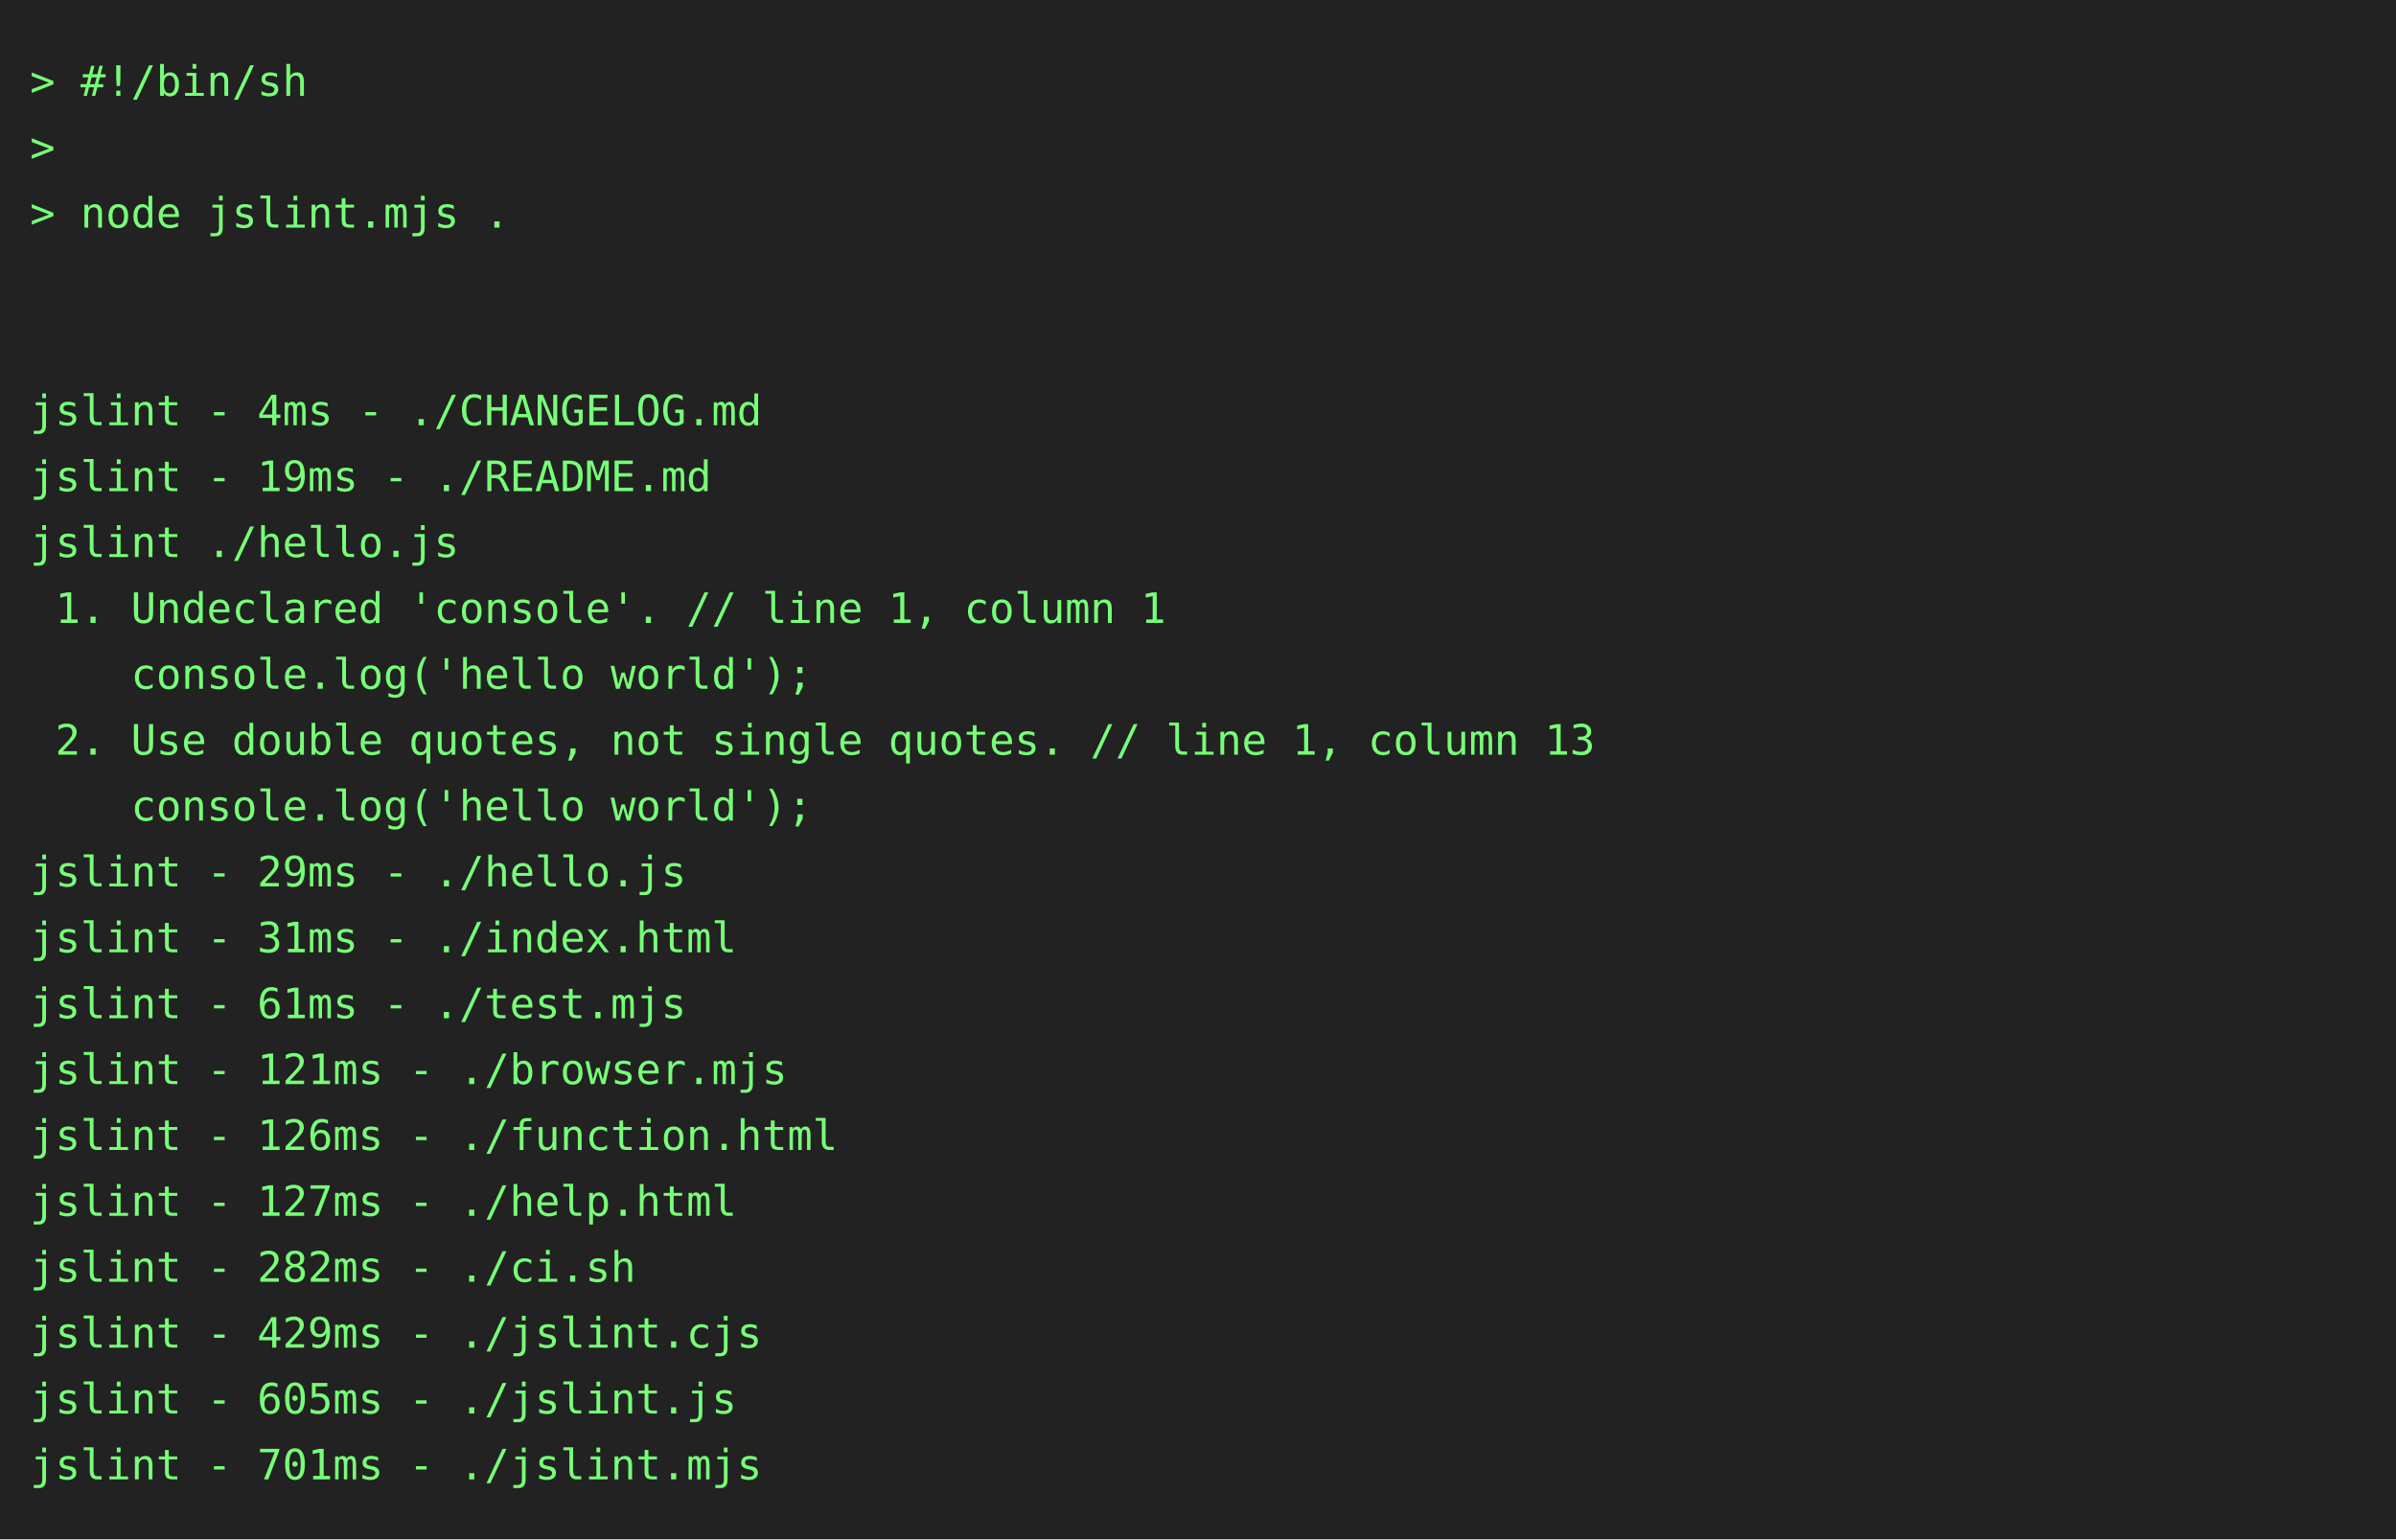
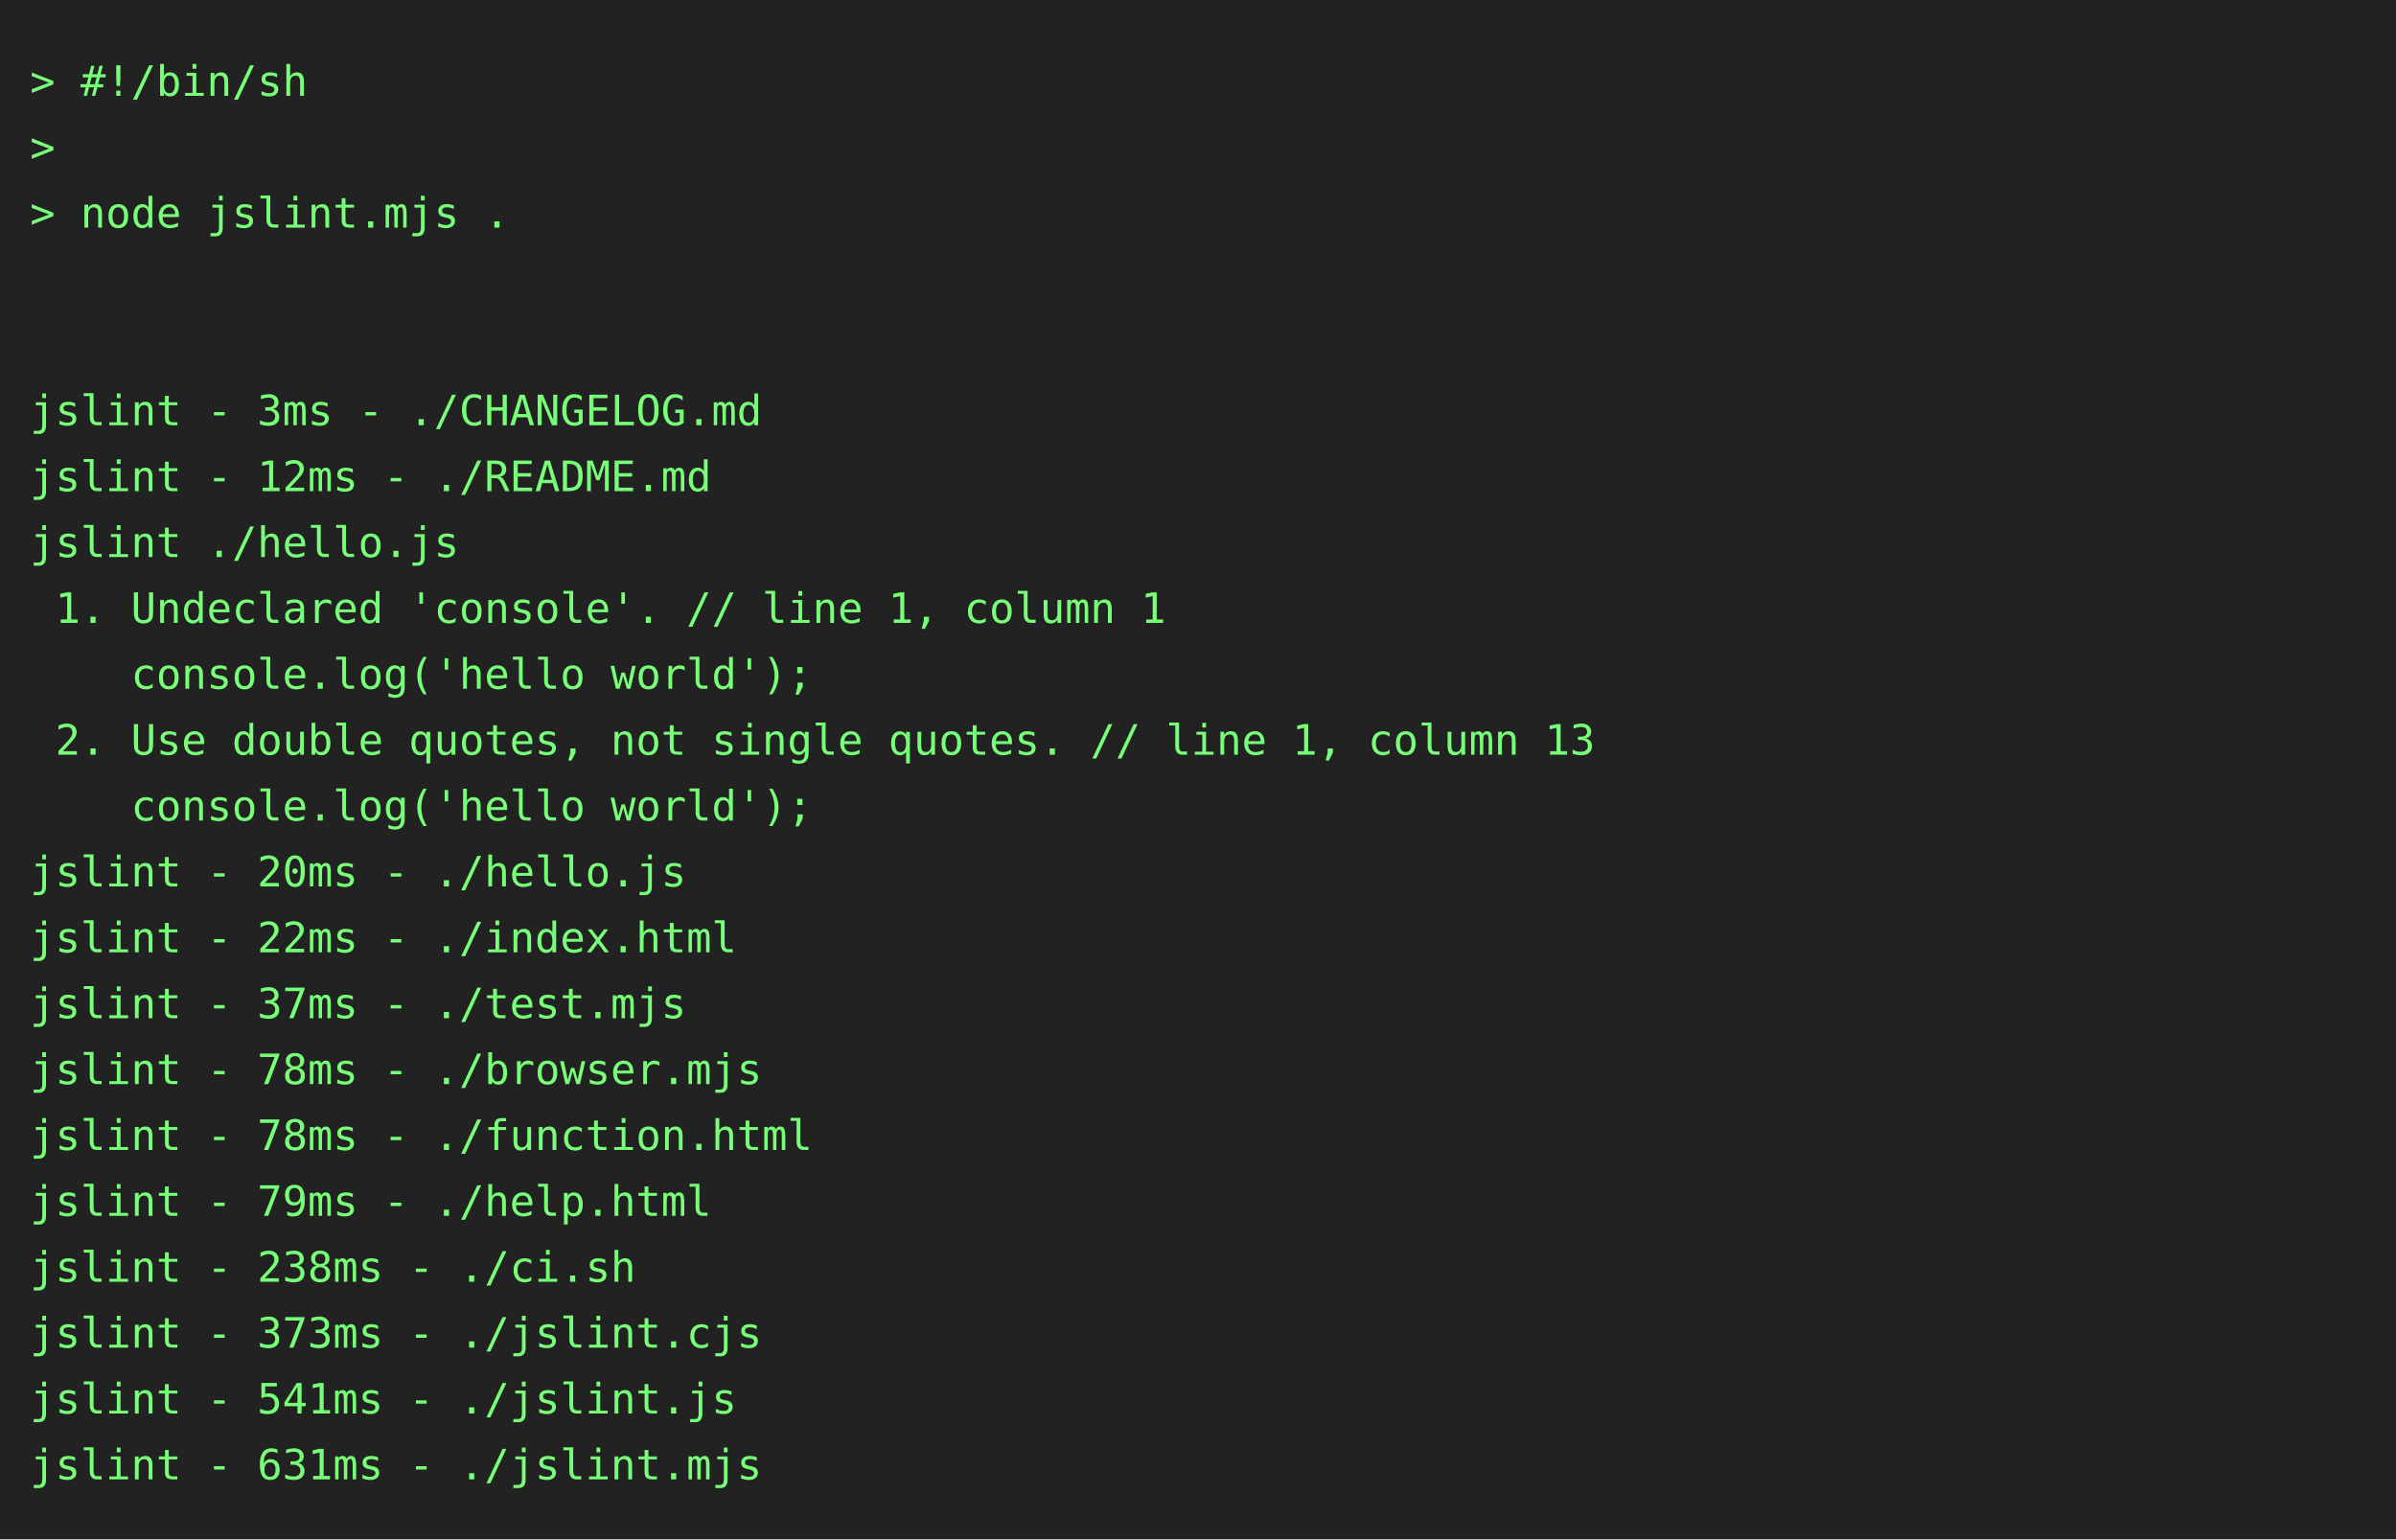
<svg xmlns="http://www.w3.org/2000/svg" height="514" width="800">
  <rect height="514" fill="#222" width="800" />
  <text fill="#7f7" font-family="consolas, menlo, monospace" font-size="14" xml:space="preserve">
    <tspan lengthAdjust="spacingAndGlyphs" textLength="768" x="10" y="32">&gt; #!/bin/sh                                                                                      </tspan>
    <tspan lengthAdjust="spacingAndGlyphs" textLength="768" x="10" y="54">&gt;                                                                                                </tspan>
    <tspan lengthAdjust="spacingAndGlyphs" textLength="768" x="10" y="76">&gt; node jslint.mjs .                                                                              </tspan>
    <tspan lengthAdjust="spacingAndGlyphs" textLength="768" x="10" y="98">                                                                                                 </tspan>
    <tspan lengthAdjust="spacingAndGlyphs" textLength="768" x="10" y="120">                                                                                                 </tspan>
-     <tspan lengthAdjust="spacingAndGlyphs" textLength="768" x="10" y="142">jslint - 4ms - ./CHANGELOG.md                                                                    </tspan>
-     <tspan lengthAdjust="spacingAndGlyphs" textLength="768" x="10" y="164">jslint - 19ms - ./README.md                                                                      </tspan>
+     <tspan lengthAdjust="spacingAndGlyphs" textLength="768" x="10" y="142">jslint - 3ms - ./CHANGELOG.md                                                                    </tspan>
+     <tspan lengthAdjust="spacingAndGlyphs" textLength="768" x="10" y="164">jslint - 12ms - ./README.md                                                                      </tspan>
    <tspan lengthAdjust="spacingAndGlyphs" textLength="768" x="10" y="186">jslint ./hello.js                                                                                </tspan>
    <tspan lengthAdjust="spacingAndGlyphs" textLength="768" x="10" y="208"> 1. Undeclared 'console'. // line 1, column 1                                                    </tspan>
    <tspan lengthAdjust="spacingAndGlyphs" textLength="768" x="10" y="230">    console.log('hello world');                                                                  </tspan>
    <tspan lengthAdjust="spacingAndGlyphs" textLength="768" x="10" y="252"> 2. Use double quotes, not single quotes. // line 1, column 13                                   </tspan>
    <tspan lengthAdjust="spacingAndGlyphs" textLength="768" x="10" y="274">    console.log('hello world');                                                                  </tspan>
-     <tspan lengthAdjust="spacingAndGlyphs" textLength="768" x="10" y="296">jslint - 29ms - ./hello.js                                                                       </tspan>
-     <tspan lengthAdjust="spacingAndGlyphs" textLength="768" x="10" y="318">jslint - 31ms - ./index.html                                                                     </tspan>
-     <tspan lengthAdjust="spacingAndGlyphs" textLength="768" x="10" y="340">jslint - 61ms - ./test.mjs                                                                       </tspan>
-     <tspan lengthAdjust="spacingAndGlyphs" textLength="768" x="10" y="362">jslint - 121ms - ./browser.mjs                                                                   </tspan>
-     <tspan lengthAdjust="spacingAndGlyphs" textLength="768" x="10" y="384">jslint - 126ms - ./function.html                                                                 </tspan>
-     <tspan lengthAdjust="spacingAndGlyphs" textLength="768" x="10" y="406">jslint - 127ms - ./help.html                                                                     </tspan>
-     <tspan lengthAdjust="spacingAndGlyphs" textLength="768" x="10" y="428">jslint - 282ms - ./ci.sh                                                                         </tspan>
-     <tspan lengthAdjust="spacingAndGlyphs" textLength="768" x="10" y="450">jslint - 429ms - ./jslint.cjs                                                                    </tspan>
-     <tspan lengthAdjust="spacingAndGlyphs" textLength="768" x="10" y="472">jslint - 605ms - ./jslint.js                                                                     </tspan>
-     <tspan lengthAdjust="spacingAndGlyphs" textLength="768" x="10" y="494">jslint - 701ms - ./jslint.mjs                                                                    </tspan>
+     <tspan lengthAdjust="spacingAndGlyphs" textLength="768" x="10" y="296">jslint - 20ms - ./hello.js                                                                       </tspan>
+     <tspan lengthAdjust="spacingAndGlyphs" textLength="768" x="10" y="318">jslint - 22ms - ./index.html                                                                     </tspan>
+     <tspan lengthAdjust="spacingAndGlyphs" textLength="768" x="10" y="340">jslint - 37ms - ./test.mjs                                                                       </tspan>
+     <tspan lengthAdjust="spacingAndGlyphs" textLength="768" x="10" y="362">jslint - 78ms - ./browser.mjs                                                                    </tspan>
+     <tspan lengthAdjust="spacingAndGlyphs" textLength="768" x="10" y="384">jslint - 78ms - ./function.html                                                                  </tspan>
+     <tspan lengthAdjust="spacingAndGlyphs" textLength="768" x="10" y="406">jslint - 79ms - ./help.html                                                                      </tspan>
+     <tspan lengthAdjust="spacingAndGlyphs" textLength="768" x="10" y="428">jslint - 238ms - ./ci.sh                                                                         </tspan>
+     <tspan lengthAdjust="spacingAndGlyphs" textLength="768" x="10" y="450">jslint - 373ms - ./jslint.cjs                                                                    </tspan>
+     <tspan lengthAdjust="spacingAndGlyphs" textLength="768" x="10" y="472">jslint - 541ms - ./jslint.js                                                                     </tspan>
+     <tspan lengthAdjust="spacingAndGlyphs" textLength="768" x="10" y="494">jslint - 631ms - ./jslint.mjs                                                                    </tspan>
  </text>
</svg>
